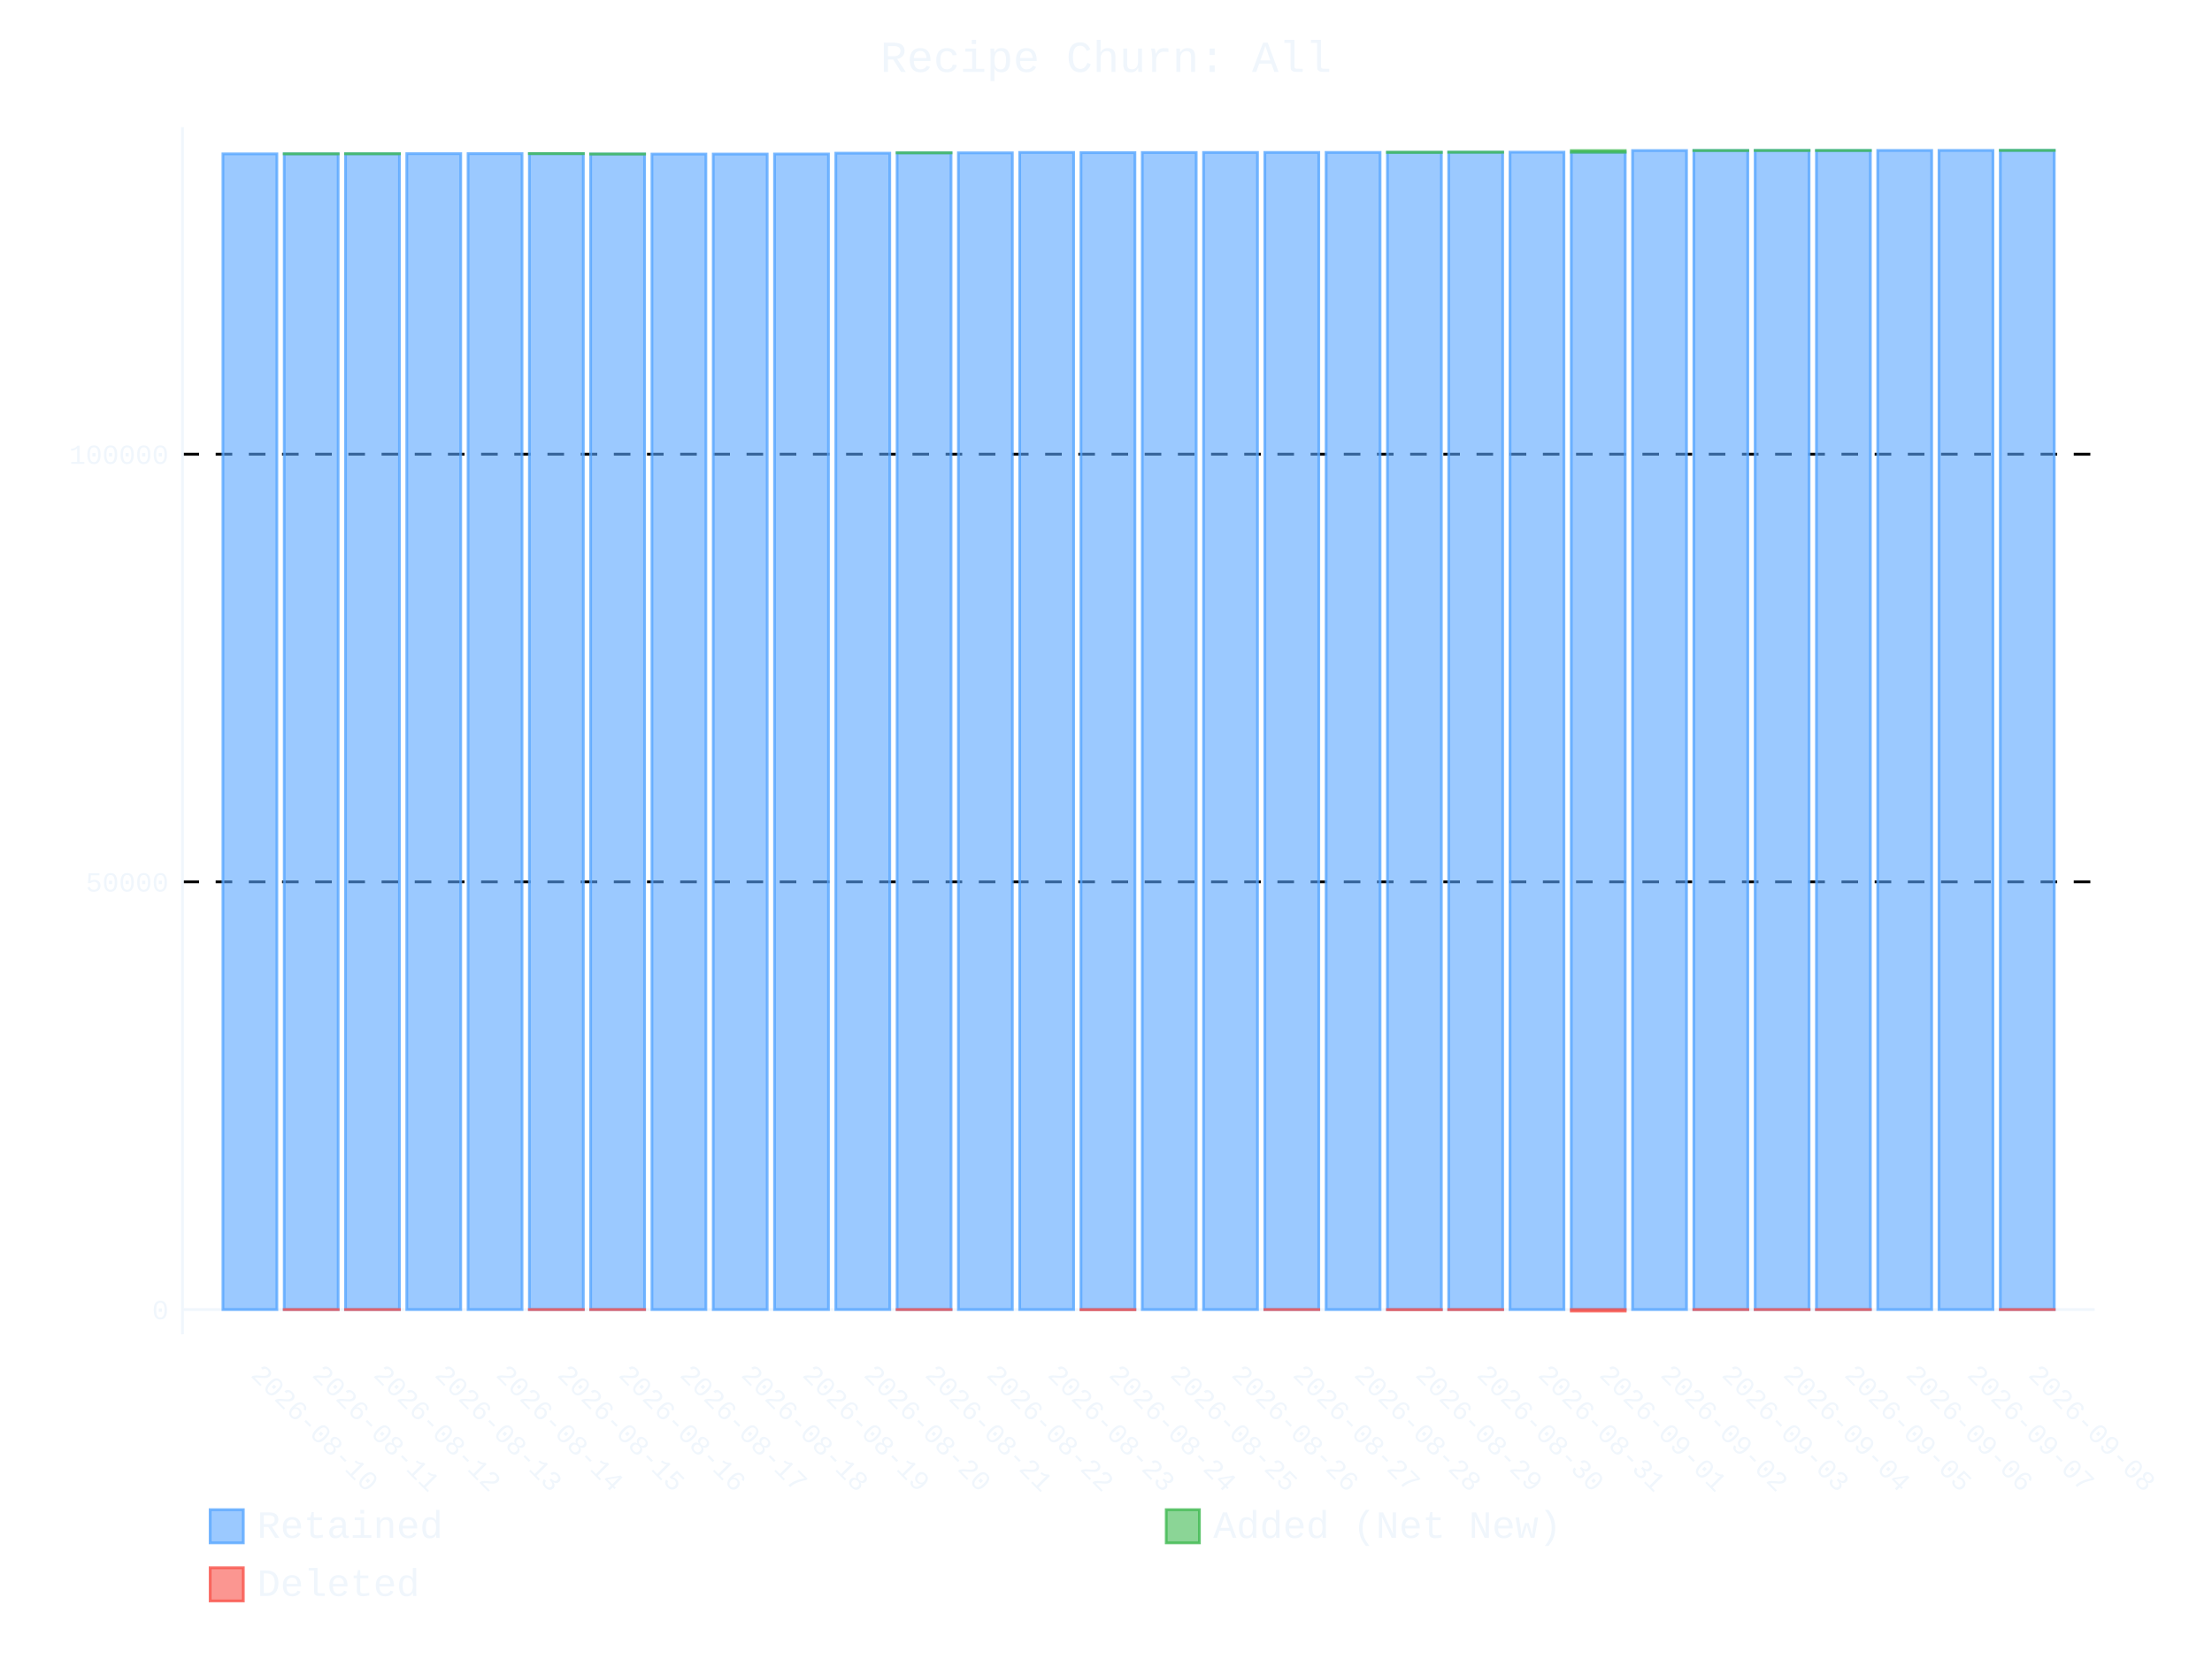
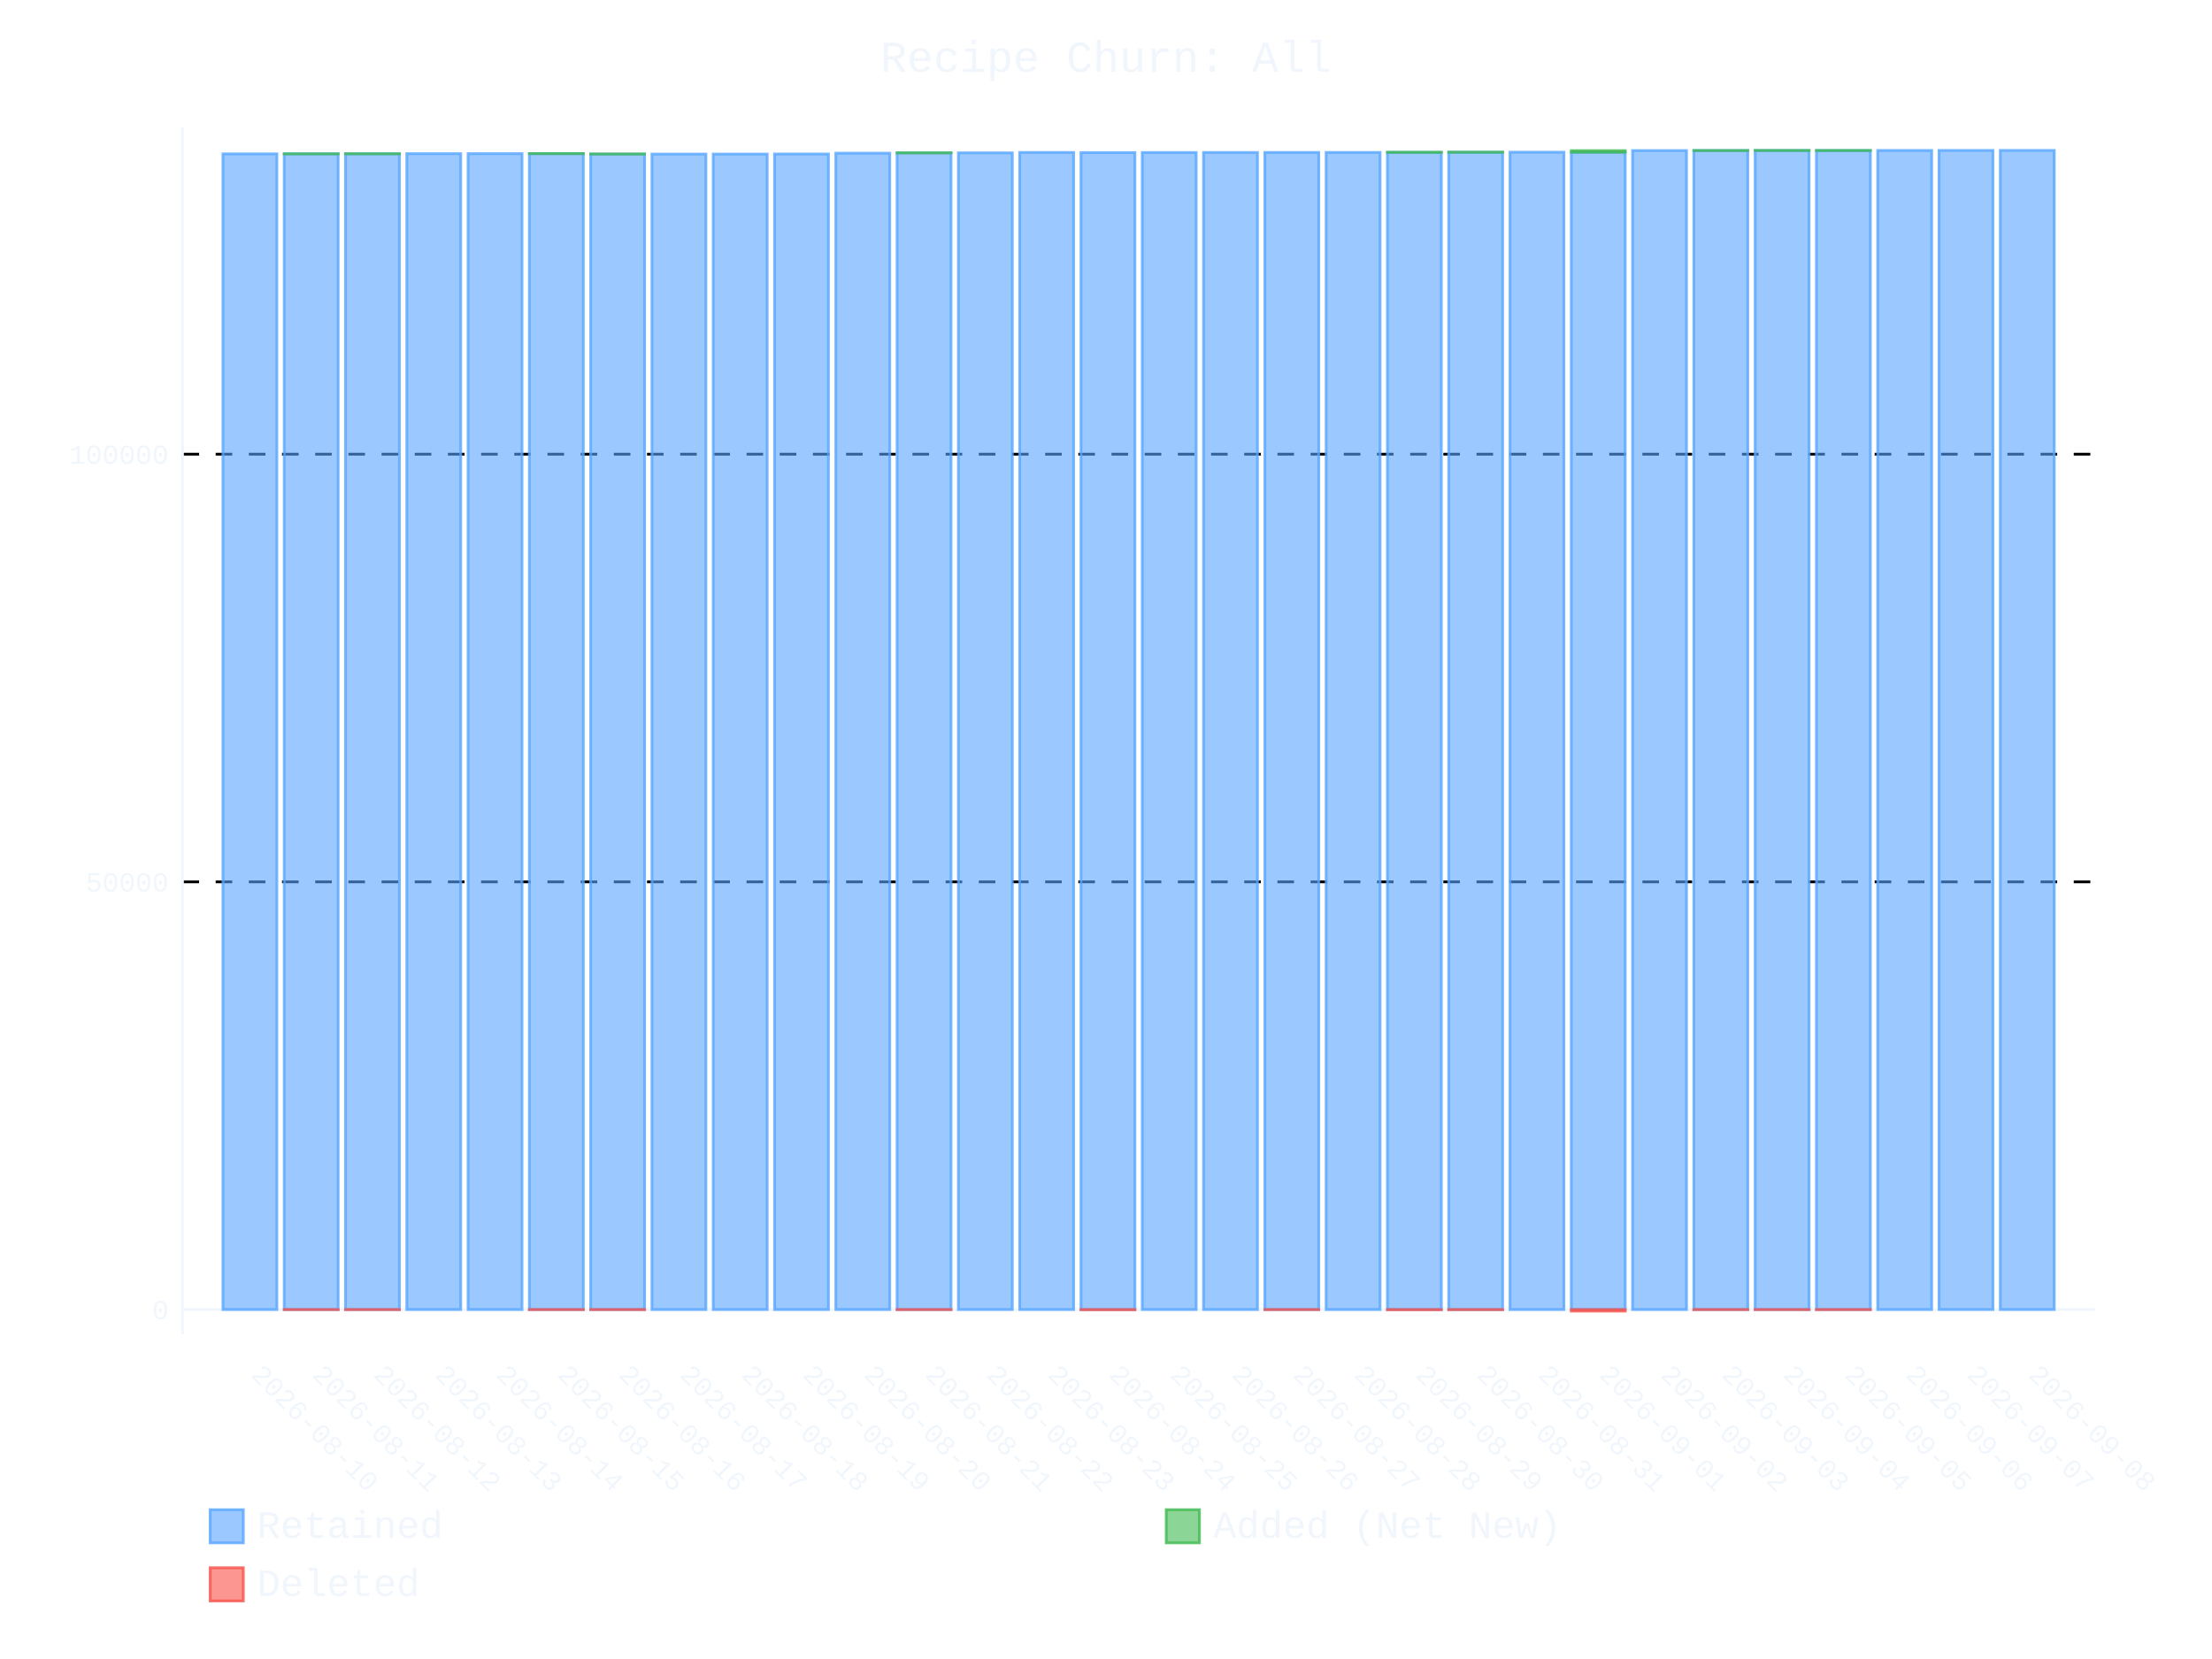
- <svg xmlns="http://www.w3.org/2000/svg" id="chart-6aee168c-432f-4845-b71d-e8957e4bcdb9" class="pygal-chart" viewBox="0 0 800 600">
+ <svg xmlns="http://www.w3.org/2000/svg" id="chart-6289c086-bcbb-47e1-8bed-fb37289ebd9c" class="pygal-chart" viewBox="0 0 800 600">
  <defs>
-     <style type="text/css">#chart-6aee168c-432f-4845-b71d-e8957e4bcdb9{-webkit-user-select:none;-webkit-font-smoothing:antialiased;font-family:Consolas,"Liberation Mono",Menlo,Courier,monospace}#chart-6aee168c-432f-4845-b71d-e8957e4bcdb9 .title{font-family:Consolas,"Liberation Mono",Menlo,Courier,monospace;font-size:16px}#chart-6aee168c-432f-4845-b71d-e8957e4bcdb9 .legends .legend text{font-family:Consolas,"Liberation Mono",Menlo,Courier,monospace;font-size:14px}#chart-6aee168c-432f-4845-b71d-e8957e4bcdb9 .axis text{font-family:Consolas,"Liberation Mono",Menlo,Courier,monospace;font-size:10px}#chart-6aee168c-432f-4845-b71d-e8957e4bcdb9 .axis text.major{font-family:Consolas,"Liberation Mono",Menlo,Courier,monospace;font-size:10px}#chart-6aee168c-432f-4845-b71d-e8957e4bcdb9 .text-overlay text.value{font-family:Consolas,"Liberation Mono",Menlo,Courier,monospace;font-size:16px}#chart-6aee168c-432f-4845-b71d-e8957e4bcdb9 .text-overlay text.label{font-family:Consolas,"Liberation Mono",Menlo,Courier,monospace;font-size:10px}#chart-6aee168c-432f-4845-b71d-e8957e4bcdb9 .tooltip{font-family:Consolas,"Liberation Mono",Menlo,Courier,monospace;font-size:14px}#chart-6aee168c-432f-4845-b71d-e8957e4bcdb9 text.no_data{font-family:Consolas,"Liberation Mono",Menlo,Courier,monospace;font-size:64px}
- #chart-6aee168c-432f-4845-b71d-e8957e4bcdb9{background-color:transparent}#chart-6aee168c-432f-4845-b71d-e8957e4bcdb9 path,#chart-6aee168c-432f-4845-b71d-e8957e4bcdb9 line,#chart-6aee168c-432f-4845-b71d-e8957e4bcdb9 rect,#chart-6aee168c-432f-4845-b71d-e8957e4bcdb9 circle{-webkit-transition:400ms ease-in;-moz-transition:400ms ease-in;transition:400ms ease-in}#chart-6aee168c-432f-4845-b71d-e8957e4bcdb9 .graph &gt; .background{fill:transparent}#chart-6aee168c-432f-4845-b71d-e8957e4bcdb9 .plot &gt; .background{fill:transparent}#chart-6aee168c-432f-4845-b71d-e8957e4bcdb9 .graph{fill:#f0f6fc}#chart-6aee168c-432f-4845-b71d-e8957e4bcdb9 text.no_data{fill:#f0f6fc}#chart-6aee168c-432f-4845-b71d-e8957e4bcdb9 .title{fill:#f0f6fc}#chart-6aee168c-432f-4845-b71d-e8957e4bcdb9 .legends .legend text{fill:#f0f6fc}#chart-6aee168c-432f-4845-b71d-e8957e4bcdb9 .legends .legend:hover text{fill:#f0f6fc}#chart-6aee168c-432f-4845-b71d-e8957e4bcdb9 .axis .line{stroke:#f0f6fc}#chart-6aee168c-432f-4845-b71d-e8957e4bcdb9 .axis .guide.line{stroke:#9198a1}#chart-6aee168c-432f-4845-b71d-e8957e4bcdb9 .axis .major.line{stroke:#f0f6fc}#chart-6aee168c-432f-4845-b71d-e8957e4bcdb9 .axis text.major{fill:#f0f6fc}#chart-6aee168c-432f-4845-b71d-e8957e4bcdb9 .axis.y .guides:hover .guide.line,#chart-6aee168c-432f-4845-b71d-e8957e4bcdb9 .line-graph .axis.x .guides:hover .guide.line,#chart-6aee168c-432f-4845-b71d-e8957e4bcdb9 .stackedline-graph .axis.x .guides:hover .guide.line,#chart-6aee168c-432f-4845-b71d-e8957e4bcdb9 .xy-graph .axis.x .guides:hover .guide.line{stroke:#f0f6fc}#chart-6aee168c-432f-4845-b71d-e8957e4bcdb9 .axis .guides:hover text{fill:#f0f6fc}#chart-6aee168c-432f-4845-b71d-e8957e4bcdb9 .reactive{fill-opacity:.6;stroke-opacity:.8;stroke-width:1}#chart-6aee168c-432f-4845-b71d-e8957e4bcdb9 .ci{stroke:#f0f6fc}#chart-6aee168c-432f-4845-b71d-e8957e4bcdb9 .reactive.active,#chart-6aee168c-432f-4845-b71d-e8957e4bcdb9 .active .reactive{fill-opacity:.9;stroke-opacity:.9;stroke-width:4}#chart-6aee168c-432f-4845-b71d-e8957e4bcdb9 .ci .reactive.active{stroke-width:1.5}#chart-6aee168c-432f-4845-b71d-e8957e4bcdb9 .series text{fill:#f0f6fc}#chart-6aee168c-432f-4845-b71d-e8957e4bcdb9 .tooltip rect{fill:transparent;stroke:#f0f6fc;-webkit-transition:opacity 400ms ease-in;-moz-transition:opacity 400ms ease-in;transition:opacity 400ms ease-in}#chart-6aee168c-432f-4845-b71d-e8957e4bcdb9 .tooltip .label{fill:#f0f6fc}#chart-6aee168c-432f-4845-b71d-e8957e4bcdb9 .tooltip .label{fill:#f0f6fc}#chart-6aee168c-432f-4845-b71d-e8957e4bcdb9 .tooltip .legend{font-size:.8em;fill:#9198a1}#chart-6aee168c-432f-4845-b71d-e8957e4bcdb9 .tooltip .x_label{font-size:.6em;fill:#f0f6fc}#chart-6aee168c-432f-4845-b71d-e8957e4bcdb9 .tooltip .xlink{font-size:.5em;text-decoration:underline}#chart-6aee168c-432f-4845-b71d-e8957e4bcdb9 .tooltip .value{font-size:1.5em}#chart-6aee168c-432f-4845-b71d-e8957e4bcdb9 .bound{font-size:.5em}#chart-6aee168c-432f-4845-b71d-e8957e4bcdb9 .max-value{font-size:.75em;fill:#9198a1}#chart-6aee168c-432f-4845-b71d-e8957e4bcdb9 .map-element{fill:transparent;stroke:#9198a1 !important}#chart-6aee168c-432f-4845-b71d-e8957e4bcdb9 .map-element .reactive{fill-opacity:inherit;stroke-opacity:inherit}#chart-6aee168c-432f-4845-b71d-e8957e4bcdb9 .color-0,#chart-6aee168c-432f-4845-b71d-e8957e4bcdb9 .color-0 a:visited{stroke:#58a6ff;fill:#58a6ff}#chart-6aee168c-432f-4845-b71d-e8957e4bcdb9 .color-1,#chart-6aee168c-432f-4845-b71d-e8957e4bcdb9 .color-1 a:visited{stroke:#3fb950;fill:#3fb950}#chart-6aee168c-432f-4845-b71d-e8957e4bcdb9 .color-2,#chart-6aee168c-432f-4845-b71d-e8957e4bcdb9 .color-2 a:visited{stroke:#f85149;fill:#f85149}#chart-6aee168c-432f-4845-b71d-e8957e4bcdb9 .text-overlay .color-0 text{fill:black}#chart-6aee168c-432f-4845-b71d-e8957e4bcdb9 .text-overlay .color-1 text{fill:black}#chart-6aee168c-432f-4845-b71d-e8957e4bcdb9 .text-overlay .color-2 text{fill:black}
- #chart-6aee168c-432f-4845-b71d-e8957e4bcdb9 text.no_data{text-anchor:middle}#chart-6aee168c-432f-4845-b71d-e8957e4bcdb9 .guide.line{fill:none}#chart-6aee168c-432f-4845-b71d-e8957e4bcdb9 .centered{text-anchor:middle}#chart-6aee168c-432f-4845-b71d-e8957e4bcdb9 .title{text-anchor:middle}#chart-6aee168c-432f-4845-b71d-e8957e4bcdb9 .legends .legend text{fill-opacity:1}#chart-6aee168c-432f-4845-b71d-e8957e4bcdb9 .axis.x text{text-anchor:middle}#chart-6aee168c-432f-4845-b71d-e8957e4bcdb9 .axis.x:not(.web) text[transform]{text-anchor:start}#chart-6aee168c-432f-4845-b71d-e8957e4bcdb9 .axis.x:not(.web) text[transform].backwards{text-anchor:end}#chart-6aee168c-432f-4845-b71d-e8957e4bcdb9 .axis.y text{text-anchor:end}#chart-6aee168c-432f-4845-b71d-e8957e4bcdb9 .axis.y text[transform].backwards{text-anchor:start}#chart-6aee168c-432f-4845-b71d-e8957e4bcdb9 .axis.y2 text{text-anchor:start}#chart-6aee168c-432f-4845-b71d-e8957e4bcdb9 .axis.y2 text[transform].backwards{text-anchor:end}#chart-6aee168c-432f-4845-b71d-e8957e4bcdb9 .axis .guide.line{stroke-dasharray:4,4;stroke:black}#chart-6aee168c-432f-4845-b71d-e8957e4bcdb9 .axis .major.guide.line{stroke-dasharray:6,6;stroke:black}#chart-6aee168c-432f-4845-b71d-e8957e4bcdb9 .horizontal .axis.y .guide.line,#chart-6aee168c-432f-4845-b71d-e8957e4bcdb9 .horizontal .axis.y2 .guide.line,#chart-6aee168c-432f-4845-b71d-e8957e4bcdb9 .vertical .axis.x .guide.line{opacity:0}#chart-6aee168c-432f-4845-b71d-e8957e4bcdb9 .horizontal .axis.always_show .guide.line,#chart-6aee168c-432f-4845-b71d-e8957e4bcdb9 .vertical .axis.always_show .guide.line{opacity:1 !important}#chart-6aee168c-432f-4845-b71d-e8957e4bcdb9 .axis.y .guides:hover .guide.line,#chart-6aee168c-432f-4845-b71d-e8957e4bcdb9 .axis.y2 .guides:hover .guide.line,#chart-6aee168c-432f-4845-b71d-e8957e4bcdb9 .axis.x .guides:hover .guide.line{opacity:1}#chart-6aee168c-432f-4845-b71d-e8957e4bcdb9 .axis .guides:hover text{opacity:1}#chart-6aee168c-432f-4845-b71d-e8957e4bcdb9 .nofill{fill:none}#chart-6aee168c-432f-4845-b71d-e8957e4bcdb9 .subtle-fill{fill-opacity:.2}#chart-6aee168c-432f-4845-b71d-e8957e4bcdb9 .dot{stroke-width:1px;fill-opacity:1;stroke-opacity:1}#chart-6aee168c-432f-4845-b71d-e8957e4bcdb9 .dot.active{stroke-width:5px}#chart-6aee168c-432f-4845-b71d-e8957e4bcdb9 .dot.negative{fill:transparent}#chart-6aee168c-432f-4845-b71d-e8957e4bcdb9 text,#chart-6aee168c-432f-4845-b71d-e8957e4bcdb9 tspan{stroke:none !important}#chart-6aee168c-432f-4845-b71d-e8957e4bcdb9 .series text.active{opacity:1}#chart-6aee168c-432f-4845-b71d-e8957e4bcdb9 .tooltip rect{fill-opacity:.95;stroke-width:.5}#chart-6aee168c-432f-4845-b71d-e8957e4bcdb9 .tooltip text{fill-opacity:1}#chart-6aee168c-432f-4845-b71d-e8957e4bcdb9 .showable{visibility:hidden}#chart-6aee168c-432f-4845-b71d-e8957e4bcdb9 .showable.shown{visibility:visible}#chart-6aee168c-432f-4845-b71d-e8957e4bcdb9 .gauge-background{fill:rgba(229,229,229,1);stroke:none}#chart-6aee168c-432f-4845-b71d-e8957e4bcdb9 .bg-lines{stroke:transparent;stroke-width:2px}</style>
+     <style type="text/css">#chart-6289c086-bcbb-47e1-8bed-fb37289ebd9c{-webkit-user-select:none;-webkit-font-smoothing:antialiased;font-family:Consolas,"Liberation Mono",Menlo,Courier,monospace}#chart-6289c086-bcbb-47e1-8bed-fb37289ebd9c .title{font-family:Consolas,"Liberation Mono",Menlo,Courier,monospace;font-size:16px}#chart-6289c086-bcbb-47e1-8bed-fb37289ebd9c .legends .legend text{font-family:Consolas,"Liberation Mono",Menlo,Courier,monospace;font-size:14px}#chart-6289c086-bcbb-47e1-8bed-fb37289ebd9c .axis text{font-family:Consolas,"Liberation Mono",Menlo,Courier,monospace;font-size:10px}#chart-6289c086-bcbb-47e1-8bed-fb37289ebd9c .axis text.major{font-family:Consolas,"Liberation Mono",Menlo,Courier,monospace;font-size:10px}#chart-6289c086-bcbb-47e1-8bed-fb37289ebd9c .text-overlay text.value{font-family:Consolas,"Liberation Mono",Menlo,Courier,monospace;font-size:16px}#chart-6289c086-bcbb-47e1-8bed-fb37289ebd9c .text-overlay text.label{font-family:Consolas,"Liberation Mono",Menlo,Courier,monospace;font-size:10px}#chart-6289c086-bcbb-47e1-8bed-fb37289ebd9c .tooltip{font-family:Consolas,"Liberation Mono",Menlo,Courier,monospace;font-size:14px}#chart-6289c086-bcbb-47e1-8bed-fb37289ebd9c text.no_data{font-family:Consolas,"Liberation Mono",Menlo,Courier,monospace;font-size:64px}
+ #chart-6289c086-bcbb-47e1-8bed-fb37289ebd9c{background-color:transparent}#chart-6289c086-bcbb-47e1-8bed-fb37289ebd9c path,#chart-6289c086-bcbb-47e1-8bed-fb37289ebd9c line,#chart-6289c086-bcbb-47e1-8bed-fb37289ebd9c rect,#chart-6289c086-bcbb-47e1-8bed-fb37289ebd9c circle{-webkit-transition:400ms ease-in;-moz-transition:400ms ease-in;transition:400ms ease-in}#chart-6289c086-bcbb-47e1-8bed-fb37289ebd9c .graph &gt; .background{fill:transparent}#chart-6289c086-bcbb-47e1-8bed-fb37289ebd9c .plot &gt; .background{fill:transparent}#chart-6289c086-bcbb-47e1-8bed-fb37289ebd9c .graph{fill:#f0f6fc}#chart-6289c086-bcbb-47e1-8bed-fb37289ebd9c text.no_data{fill:#f0f6fc}#chart-6289c086-bcbb-47e1-8bed-fb37289ebd9c .title{fill:#f0f6fc}#chart-6289c086-bcbb-47e1-8bed-fb37289ebd9c .legends .legend text{fill:#f0f6fc}#chart-6289c086-bcbb-47e1-8bed-fb37289ebd9c .legends .legend:hover text{fill:#f0f6fc}#chart-6289c086-bcbb-47e1-8bed-fb37289ebd9c .axis .line{stroke:#f0f6fc}#chart-6289c086-bcbb-47e1-8bed-fb37289ebd9c .axis .guide.line{stroke:#9198a1}#chart-6289c086-bcbb-47e1-8bed-fb37289ebd9c .axis .major.line{stroke:#f0f6fc}#chart-6289c086-bcbb-47e1-8bed-fb37289ebd9c .axis text.major{fill:#f0f6fc}#chart-6289c086-bcbb-47e1-8bed-fb37289ebd9c .axis.y .guides:hover .guide.line,#chart-6289c086-bcbb-47e1-8bed-fb37289ebd9c .line-graph .axis.x .guides:hover .guide.line,#chart-6289c086-bcbb-47e1-8bed-fb37289ebd9c .stackedline-graph .axis.x .guides:hover .guide.line,#chart-6289c086-bcbb-47e1-8bed-fb37289ebd9c .xy-graph .axis.x .guides:hover .guide.line{stroke:#f0f6fc}#chart-6289c086-bcbb-47e1-8bed-fb37289ebd9c .axis .guides:hover text{fill:#f0f6fc}#chart-6289c086-bcbb-47e1-8bed-fb37289ebd9c .reactive{fill-opacity:.6;stroke-opacity:.8;stroke-width:1}#chart-6289c086-bcbb-47e1-8bed-fb37289ebd9c .ci{stroke:#f0f6fc}#chart-6289c086-bcbb-47e1-8bed-fb37289ebd9c .reactive.active,#chart-6289c086-bcbb-47e1-8bed-fb37289ebd9c .active .reactive{fill-opacity:.9;stroke-opacity:.9;stroke-width:4}#chart-6289c086-bcbb-47e1-8bed-fb37289ebd9c .ci .reactive.active{stroke-width:1.5}#chart-6289c086-bcbb-47e1-8bed-fb37289ebd9c .series text{fill:#f0f6fc}#chart-6289c086-bcbb-47e1-8bed-fb37289ebd9c .tooltip rect{fill:transparent;stroke:#f0f6fc;-webkit-transition:opacity 400ms ease-in;-moz-transition:opacity 400ms ease-in;transition:opacity 400ms ease-in}#chart-6289c086-bcbb-47e1-8bed-fb37289ebd9c .tooltip .label{fill:#f0f6fc}#chart-6289c086-bcbb-47e1-8bed-fb37289ebd9c .tooltip .label{fill:#f0f6fc}#chart-6289c086-bcbb-47e1-8bed-fb37289ebd9c .tooltip .legend{font-size:.8em;fill:#9198a1}#chart-6289c086-bcbb-47e1-8bed-fb37289ebd9c .tooltip .x_label{font-size:.6em;fill:#f0f6fc}#chart-6289c086-bcbb-47e1-8bed-fb37289ebd9c .tooltip .xlink{font-size:.5em;text-decoration:underline}#chart-6289c086-bcbb-47e1-8bed-fb37289ebd9c .tooltip .value{font-size:1.5em}#chart-6289c086-bcbb-47e1-8bed-fb37289ebd9c .bound{font-size:.5em}#chart-6289c086-bcbb-47e1-8bed-fb37289ebd9c .max-value{font-size:.75em;fill:#9198a1}#chart-6289c086-bcbb-47e1-8bed-fb37289ebd9c .map-element{fill:transparent;stroke:#9198a1 !important}#chart-6289c086-bcbb-47e1-8bed-fb37289ebd9c .map-element .reactive{fill-opacity:inherit;stroke-opacity:inherit}#chart-6289c086-bcbb-47e1-8bed-fb37289ebd9c .color-0,#chart-6289c086-bcbb-47e1-8bed-fb37289ebd9c .color-0 a:visited{stroke:#58a6ff;fill:#58a6ff}#chart-6289c086-bcbb-47e1-8bed-fb37289ebd9c .color-1,#chart-6289c086-bcbb-47e1-8bed-fb37289ebd9c .color-1 a:visited{stroke:#3fb950;fill:#3fb950}#chart-6289c086-bcbb-47e1-8bed-fb37289ebd9c .color-2,#chart-6289c086-bcbb-47e1-8bed-fb37289ebd9c .color-2 a:visited{stroke:#f85149;fill:#f85149}#chart-6289c086-bcbb-47e1-8bed-fb37289ebd9c .text-overlay .color-0 text{fill:black}#chart-6289c086-bcbb-47e1-8bed-fb37289ebd9c .text-overlay .color-1 text{fill:black}#chart-6289c086-bcbb-47e1-8bed-fb37289ebd9c .text-overlay .color-2 text{fill:black}
+ #chart-6289c086-bcbb-47e1-8bed-fb37289ebd9c text.no_data{text-anchor:middle}#chart-6289c086-bcbb-47e1-8bed-fb37289ebd9c .guide.line{fill:none}#chart-6289c086-bcbb-47e1-8bed-fb37289ebd9c .centered{text-anchor:middle}#chart-6289c086-bcbb-47e1-8bed-fb37289ebd9c .title{text-anchor:middle}#chart-6289c086-bcbb-47e1-8bed-fb37289ebd9c .legends .legend text{fill-opacity:1}#chart-6289c086-bcbb-47e1-8bed-fb37289ebd9c .axis.x text{text-anchor:middle}#chart-6289c086-bcbb-47e1-8bed-fb37289ebd9c .axis.x:not(.web) text[transform]{text-anchor:start}#chart-6289c086-bcbb-47e1-8bed-fb37289ebd9c .axis.x:not(.web) text[transform].backwards{text-anchor:end}#chart-6289c086-bcbb-47e1-8bed-fb37289ebd9c .axis.y text{text-anchor:end}#chart-6289c086-bcbb-47e1-8bed-fb37289ebd9c .axis.y text[transform].backwards{text-anchor:start}#chart-6289c086-bcbb-47e1-8bed-fb37289ebd9c .axis.y2 text{text-anchor:start}#chart-6289c086-bcbb-47e1-8bed-fb37289ebd9c .axis.y2 text[transform].backwards{text-anchor:end}#chart-6289c086-bcbb-47e1-8bed-fb37289ebd9c .axis .guide.line{stroke-dasharray:4,4;stroke:black}#chart-6289c086-bcbb-47e1-8bed-fb37289ebd9c .axis .major.guide.line{stroke-dasharray:6,6;stroke:black}#chart-6289c086-bcbb-47e1-8bed-fb37289ebd9c .horizontal .axis.y .guide.line,#chart-6289c086-bcbb-47e1-8bed-fb37289ebd9c .horizontal .axis.y2 .guide.line,#chart-6289c086-bcbb-47e1-8bed-fb37289ebd9c .vertical .axis.x .guide.line{opacity:0}#chart-6289c086-bcbb-47e1-8bed-fb37289ebd9c .horizontal .axis.always_show .guide.line,#chart-6289c086-bcbb-47e1-8bed-fb37289ebd9c .vertical .axis.always_show .guide.line{opacity:1 !important}#chart-6289c086-bcbb-47e1-8bed-fb37289ebd9c .axis.y .guides:hover .guide.line,#chart-6289c086-bcbb-47e1-8bed-fb37289ebd9c .axis.y2 .guides:hover .guide.line,#chart-6289c086-bcbb-47e1-8bed-fb37289ebd9c .axis.x .guides:hover .guide.line{opacity:1}#chart-6289c086-bcbb-47e1-8bed-fb37289ebd9c .axis .guides:hover text{opacity:1}#chart-6289c086-bcbb-47e1-8bed-fb37289ebd9c .nofill{fill:none}#chart-6289c086-bcbb-47e1-8bed-fb37289ebd9c .subtle-fill{fill-opacity:.2}#chart-6289c086-bcbb-47e1-8bed-fb37289ebd9c .dot{stroke-width:1px;fill-opacity:1;stroke-opacity:1}#chart-6289c086-bcbb-47e1-8bed-fb37289ebd9c .dot.active{stroke-width:5px}#chart-6289c086-bcbb-47e1-8bed-fb37289ebd9c .dot.negative{fill:transparent}#chart-6289c086-bcbb-47e1-8bed-fb37289ebd9c text,#chart-6289c086-bcbb-47e1-8bed-fb37289ebd9c tspan{stroke:none !important}#chart-6289c086-bcbb-47e1-8bed-fb37289ebd9c .series text.active{opacity:1}#chart-6289c086-bcbb-47e1-8bed-fb37289ebd9c .tooltip rect{fill-opacity:.95;stroke-width:.5}#chart-6289c086-bcbb-47e1-8bed-fb37289ebd9c .tooltip text{fill-opacity:1}#chart-6289c086-bcbb-47e1-8bed-fb37289ebd9c .showable{visibility:hidden}#chart-6289c086-bcbb-47e1-8bed-fb37289ebd9c .showable.shown{visibility:visible}#chart-6289c086-bcbb-47e1-8bed-fb37289ebd9c .gauge-background{fill:rgba(229,229,229,1);stroke:none}#chart-6289c086-bcbb-47e1-8bed-fb37289ebd9c .bg-lines{stroke:transparent;stroke-width:2px}</style>
  </defs>
  <g class="graph stackedbar-graph vertical">
    <rect x="0" y="0" width="800" height="600" class="background" />
    <g transform="translate(66, 46)" class="plot">
      <rect x="0" y="0" width="691.574" height="436.574" class="background" />
      <g class="axis y always_show">
        <g class="guides">
          <path d="M0 427.618 h691.574" class="axis major line" />
          <text x="-5" y="431.118" class="major">0</text>
        </g>
        <g class="guides">
          <path d="M0 272.939 h691.574" class="major guide line" />
          <text x="-5" y="276.439" class="major">50000</text>
        </g>
        <g class="guides">
          <path d="M0 118.261 h691.574" class="major guide line" />
          <text x="-5" y="121.761" class="major">100000</text>
        </g>
      </g>
      <g class="axis x">
        <path d="M0 0 v436.574" class="line" />
        <g class="guides">
          <path d="M24.382 0 v436.574" class="guide line" />
          <text x="24.382" y="451.574" class="" transform="rotate(45 24.3824 451.5736)">2026-08-10</text>
        </g>
        <g class="guides">
          <path d="M46.548 0 v436.574" class="guide line" />
          <text x="46.548" y="451.574" class="" transform="rotate(45 46.54822 451.5736)">2026-08-11</text>
        </g>
        <g class="guides">
          <path d="M68.714 0 v436.574" class="guide line" />
          <text x="68.714" y="451.574" class="" transform="rotate(45 68.71404 451.5736)">2026-08-12</text>
        </g>
        <g class="guides">
          <path d="M90.88 0 v436.574" class="guide line" />
          <text x="90.88" y="451.574" class="" transform="rotate(45 90.87986 451.5736)">2026-08-13</text>
        </g>
        <g class="guides">
          <path d="M113.046 0 v436.574" class="guide line" />
          <text x="113.046" y="451.574" class="" transform="rotate(45 113.0457 451.5736)">2026-08-14</text>
        </g>
        <g class="guides">
          <path d="M135.212 0 v436.574" class="guide line" />
          <text x="135.212" y="451.574" class="" transform="rotate(45 135.2115 451.5736)">2026-08-15</text>
        </g>
        <g class="guides">
          <path d="M157.377 0 v436.574" class="guide line" />
          <text x="157.377" y="451.574" class="" transform="rotate(45 157.3773 451.5736)">2026-08-16</text>
        </g>
        <g class="guides">
          <path d="M179.543 0 v436.574" class="guide line" />
          <text x="179.543" y="451.574" class="" transform="rotate(45 179.5431 451.5736)">2026-08-17</text>
        </g>
        <g class="guides">
          <path d="M201.709 0 v436.574" class="guide line" />
          <text x="201.709" y="451.574" class="" transform="rotate(45 201.709 451.5736)">2026-08-18</text>
        </g>
        <g class="guides">
          <path d="M223.875 0 v436.574" class="guide line" />
          <text x="223.875" y="451.574" class="" transform="rotate(45 223.8748 451.5736)">2026-08-19</text>
        </g>
        <g class="guides">
          <path d="M246.041 0 v436.574" class="guide line" />
          <text x="246.041" y="451.574" class="" transform="rotate(45 246.0406 451.5736)">2026-08-20</text>
        </g>
        <g class="guides">
          <path d="M268.206 0 v436.574" class="guide line" />
          <text x="268.206" y="451.574" class="" transform="rotate(45 268.2064 451.5736)">2026-08-21</text>
        </g>
        <g class="guides">
          <path d="M290.372 0 v436.574" class="guide line" />
          <text x="290.372" y="451.574" class="" transform="rotate(45 290.3722 451.5736)">2026-08-22</text>
        </g>
        <g class="guides">
          <path d="M312.538 0 v436.574" class="guide line" />
          <text x="312.538" y="451.574" class="" transform="rotate(45 312.5381 451.5736)">2026-08-23</text>
        </g>
        <g class="guides">
          <path d="M334.704 0 v436.574" class="guide line" />
          <text x="334.704" y="451.574" class="" transform="rotate(45 334.7039 451.5736)">2026-08-24</text>
        </g>
        <g class="guides">
          <path d="M356.87 0 v436.574" class="guide line" />
          <text x="356.87" y="451.574" class="" transform="rotate(45 356.8697 451.5736)">2026-08-25</text>
        </g>
        <g class="guides">
          <path d="M379.036 0 v436.574" class="guide line" />
          <text x="379.036" y="451.574" class="" transform="rotate(45 379.0355 451.5736)">2026-08-26</text>
        </g>
        <g class="guides">
          <path d="M401.201 0 v436.574" class="guide line" />
          <text x="401.201" y="451.574" class="" transform="rotate(45 401.2013 451.5736)">2026-08-27</text>
        </g>
        <g class="guides">
          <path d="M423.367 0 v436.574" class="guide line" />
          <text x="423.367" y="451.574" class="" transform="rotate(45 423.3672 451.5736)">2026-08-28</text>
        </g>
        <g class="guides">
          <path d="M445.533 0 v436.574" class="guide line" />
          <text x="445.533" y="451.574" class="" transform="rotate(45 445.533 451.5736)">2026-08-29</text>
        </g>
        <g class="guides">
          <path d="M467.699 0 v436.574" class="guide line" />
          <text x="467.699" y="451.574" class="" transform="rotate(45 467.6988 451.5736)">2026-08-30</text>
        </g>
        <g class="guides">
          <path d="M489.865 0 v436.574" class="guide line" />
          <text x="489.865" y="451.574" class="" transform="rotate(45 489.8646 451.5736)">2026-08-31</text>
        </g>
        <g class="guides">
          <path d="M512.03 0 v436.574" class="guide line" />
          <text x="512.03" y="451.574" class="" transform="rotate(45 512.0304 451.5736)">2026-09-01</text>
        </g>
        <g class="guides">
          <path d="M534.196 0 v436.574" class="guide line" />
          <text x="534.196" y="451.574" class="" transform="rotate(45 534.1963 451.5736)">2026-09-02</text>
        </g>
        <g class="guides">
          <path d="M556.362 0 v436.574" class="guide line" />
          <text x="556.362" y="451.574" class="" transform="rotate(45 556.3621 451.5736)">2026-09-03</text>
        </g>
        <g class="guides">
          <path d="M578.528 0 v436.574" class="guide line" />
          <text x="578.528" y="451.574" class="" transform="rotate(45 578.5279 451.5736)">2026-09-04</text>
        </g>
        <g class="guides">
          <path d="M600.694 0 v436.574" class="guide line" />
          <text x="600.694" y="451.574" class="" transform="rotate(45 600.6937 451.5736)">2026-09-05</text>
        </g>
        <g class="guides">
          <path d="M622.86 0 v436.574" class="guide line" />
          <text x="622.86" y="451.574" class="" transform="rotate(45 622.8596 451.5736)">2026-09-06</text>
        </g>
        <g class="guides">
          <path d="M645.025 0 v436.574" class="guide line" />
          <text x="645.025" y="451.574" class="" transform="rotate(45 645.0254 451.5736)">2026-09-07</text>
        </g>
        <g class="guides">
          <path d="M667.191 0 v436.574" class="guide line" />
          <text x="667.191" y="451.574" class="" transform="rotate(45 667.1912 451.5736)">2026-09-08</text>
        </g>
      </g>
      <g class="series serie-0 color-0">
        <g class="bars">
          <g class="bar">
            <rect x="14.629" y="9.649" rx="0" ry="0" width="19.506" height="417.969" class="rect reactive tooltip-trigger" />
          </g>
          <g class="bar">
            <rect x="36.795" y="9.645" rx="0" ry="0" width="19.506" height="417.973" class="rect reactive tooltip-trigger" />
          </g>
          <g class="bar">
            <rect x="58.961" y="9.624" rx="0" ry="0" width="19.506" height="417.994" class="rect reactive tooltip-trigger" />
          </g>
          <g class="bar">
            <rect x="81.127" y="9.574" rx="0" ry="0" width="19.506" height="418.044" class="rect reactive tooltip-trigger" />
          </g>
          <g class="bar">
            <rect x="103.293" y="9.565" rx="0" ry="0" width="19.506" height="418.053" class="rect reactive tooltip-trigger" />
          </g>
          <g class="bar">
            <rect x="125.459" y="9.565" rx="0" ry="0" width="19.506" height="418.053" class="rect reactive tooltip-trigger" />
          </g>
          <g class="bar">
            <rect x="147.624" y="9.71" rx="0" ry="0" width="19.506" height="417.908" class="rect reactive tooltip-trigger" />
          </g>
          <g class="bar">
            <rect x="169.79" y="9.723" rx="0" ry="0" width="19.506" height="417.895" class="rect reactive tooltip-trigger" />
          </g>
          <g class="bar">
            <rect x="191.956" y="9.72" rx="0" ry="0" width="19.506" height="417.898" class="rect reactive tooltip-trigger" />
          </g>
          <g class="bar">
            <rect x="214.122" y="9.695" rx="0" ry="0" width="19.506" height="417.923" class="rect reactive tooltip-trigger" />
          </g>
          <g class="bar">
            <rect x="236.288" y="9.401" rx="0" ry="0" width="19.506" height="418.217" class="rect reactive tooltip-trigger" />
          </g>
          <g class="bar">
            <rect x="258.453" y="9.287" rx="0" ry="0" width="19.506" height="418.331" class="rect reactive tooltip-trigger" />
          </g>
          <g class="bar">
            <rect x="280.619" y="9.277" rx="0" ry="0" width="19.506" height="418.341" class="rect reactive tooltip-trigger" />
          </g>
          <g class="bar">
            <rect x="302.785" y="9.132" rx="0" ry="0" width="19.506" height="418.486" class="rect reactive tooltip-trigger" />
          </g>
          <g class="bar">
            <rect x="324.951" y="9.2" rx="0" ry="0" width="19.506" height="418.418" class="rect reactive tooltip-trigger" />
          </g>
          <g class="bar">
            <rect x="347.117" y="9.16" rx="0" ry="0" width="19.506" height="418.458" class="rect reactive tooltip-trigger" />
          </g>
          <g class="bar">
            <rect x="369.283" y="9.141" rx="0" ry="0" width="19.506" height="418.477" class="rect reactive tooltip-trigger" />
          </g>
          <g class="bar">
            <rect x="391.448" y="9.132" rx="0" ry="0" width="19.506" height="418.486" class="rect reactive tooltip-trigger" />
          </g>
          <g class="bar">
            <rect x="413.614" y="9.129" rx="0" ry="0" width="19.506" height="418.489" class="rect reactive tooltip-trigger" />
          </g>
          <g class="bar">
            <rect x="435.78" y="9.116" rx="0" ry="0" width="19.506" height="418.502" class="rect reactive tooltip-trigger" />
          </g>
          <g class="bar">
            <rect x="457.946" y="9.058" rx="0" ry="0" width="19.506" height="418.56" class="rect reactive tooltip-trigger" />
          </g>
          <g class="bar">
            <rect x="480.112" y="9.042" rx="0" ry="0" width="19.506" height="418.576" class="rect reactive tooltip-trigger" />
          </g>
          <g class="bar">
            <rect x="502.277" y="9.039" rx="0" ry="0" width="19.506" height="418.579" class="rect reactive tooltip-trigger" />
          </g>
          <g class="bar">
            <rect x="524.443" y="8.451" rx="0" ry="0" width="19.506" height="419.167" class="rect reactive tooltip-trigger" />
          </g>
          <g class="bar">
            <rect x="546.609" y="8.448" rx="0" ry="0" width="19.506" height="419.17" class="rect reactive tooltip-trigger" />
          </g>
          <g class="bar">
            <rect x="568.775" y="8.43" rx="0" ry="0" width="19.506" height="419.188" class="rect reactive tooltip-trigger" />
          </g>
          <g class="bar">
            <rect x="590.941" y="8.439" rx="0" ry="0" width="19.506" height="419.179" class="rect reactive tooltip-trigger" />
          </g>
          <g class="bar">
            <rect x="613.107" y="8.408" rx="0" ry="0" width="19.506" height="419.21" class="rect reactive tooltip-trigger" />
          </g>
          <g class="bar">
            <rect x="635.272" y="8.402" rx="0" ry="0" width="19.506" height="419.216" class="rect reactive tooltip-trigger" />
          </g>
          <g class="bar">
-             <rect x="657.438" y="8.399" rx="0" ry="0" width="19.506" height="419.219" class="rect reactive tooltip-trigger" />
+             <rect x="657.438" y="8.396" rx="0" ry="0" width="19.506" height="419.222" class="rect reactive tooltip-trigger" />
          </g>
        </g>
      </g>
      <g class="series serie-1 color-1">
        <g class="bars">
          <g class="bar">
            <rect x="14.629" y="9.649" rx="0" ry="0" width="19.506" height="0.0" class="rect reactive tooltip-trigger" />
          </g>
          <g class="bar">
            <rect x="36.795" y="9.642" rx="0" ry="0" width="19.506" height="0.003" class="rect reactive tooltip-trigger" />
          </g>
          <g class="bar">
            <rect x="58.961" y="9.618" rx="0" ry="0" width="19.506" height="0.006" class="rect reactive tooltip-trigger" />
          </g>
          <g class="bar">
            <rect x="81.127" y="9.574" rx="0" ry="0" width="19.506" height="0.0" class="rect reactive tooltip-trigger" />
          </g>
          <g class="bar">
            <rect x="103.293" y="9.565" rx="0" ry="0" width="19.506" height="0.0" class="rect reactive tooltip-trigger" />
          </g>
          <g class="bar">
            <rect x="125.459" y="9.562" rx="0" ry="0" width="19.506" height="0.003" class="rect reactive tooltip-trigger" />
          </g>
          <g class="bar">
            <rect x="147.624" y="9.707" rx="0" ry="0" width="19.506" height="0.003" class="rect reactive tooltip-trigger" />
          </g>
          <g class="bar">
            <rect x="169.79" y="9.723" rx="0" ry="0" width="19.506" height="0.0" class="rect reactive tooltip-trigger" />
          </g>
          <g class="bar">
            <rect x="191.956" y="9.72" rx="0" ry="0" width="19.506" height="0.0" class="rect reactive tooltip-trigger" />
          </g>
          <g class="bar">
            <rect x="214.122" y="9.695" rx="0" ry="0" width="19.506" height="0.0" class="rect reactive tooltip-trigger" />
          </g>
          <g class="bar">
            <rect x="236.288" y="9.401" rx="0" ry="0" width="19.506" height="0.0" class="rect reactive tooltip-trigger" />
          </g>
          <g class="bar">
            <rect x="258.453" y="9.28" rx="0" ry="0" width="19.506" height="0.006" class="rect reactive tooltip-trigger" />
          </g>
          <g class="bar">
            <rect x="280.619" y="9.277" rx="0" ry="0" width="19.506" height="0.0" class="rect reactive tooltip-trigger" />
          </g>
          <g class="bar">
            <rect x="302.785" y="9.132" rx="0" ry="0" width="19.506" height="0.0" class="rect reactive tooltip-trigger" />
          </g>
          <g class="bar">
            <rect x="324.951" y="9.2" rx="0" ry="0" width="19.506" height="0.0" class="rect reactive tooltip-trigger" />
          </g>
          <g class="bar">
            <rect x="347.117" y="9.16" rx="0" ry="0" width="19.506" height="0.0" class="rect reactive tooltip-trigger" />
          </g>
          <g class="bar">
            <rect x="369.283" y="9.141" rx="0" ry="0" width="19.506" height="0.0" class="rect reactive tooltip-trigger" />
          </g>
          <g class="bar">
            <rect x="391.448" y="9.132" rx="0" ry="0" width="19.506" height="0.0" class="rect reactive tooltip-trigger" />
          </g>
          <g class="bar">
            <rect x="413.614" y="9.129" rx="0" ry="0" width="19.506" height="0.0" class="rect reactive tooltip-trigger" />
          </g>
          <g class="bar">
            <rect x="435.78" y="9.058" rx="0" ry="0" width="19.506" height="0.059" class="rect reactive tooltip-trigger" />
          </g>
          <g class="bar">
            <rect x="457.946" y="9.045" rx="0" ry="0" width="19.506" height="0.012" class="rect reactive tooltip-trigger" />
          </g>
          <g class="bar">
            <rect x="480.112" y="9.042" rx="0" ry="0" width="19.506" height="0.0" class="rect reactive tooltip-trigger" />
          </g>
          <g class="bar">
            <rect x="502.277" y="8.479" rx="0" ry="0" width="19.506" height="0.56" class="rect reactive tooltip-trigger" />
          </g>
          <g class="bar">
            <rect x="524.443" y="8.451" rx="0" ry="0" width="19.506" height="0.0" class="rect reactive tooltip-trigger" />
          </g>
          <g class="bar">
            <rect x="546.609" y="8.445" rx="0" ry="0" width="19.506" height="0.003" class="rect reactive tooltip-trigger" />
          </g>
          <g class="bar">
            <rect x="568.775" y="8.423" rx="0" ry="0" width="19.506" height="0.006" class="rect reactive tooltip-trigger" />
          </g>
          <g class="bar">
            <rect x="590.941" y="8.43" rx="0" ry="0" width="19.506" height="0.009" class="rect reactive tooltip-trigger" />
          </g>
          <g class="bar">
            <rect x="613.107" y="8.408" rx="0" ry="0" width="19.506" height="0.0" class="rect reactive tooltip-trigger" />
          </g>
          <g class="bar">
            <rect x="635.272" y="8.402" rx="0" ry="0" width="19.506" height="0.0" class="rect reactive tooltip-trigger" />
          </g>
          <g class="bar">
-             <rect x="657.438" y="8.396" rx="0" ry="0" width="19.506" height="0.003" class="rect reactive tooltip-trigger" />
+             <rect x="657.438" y="8.396" rx="0" ry="0" width="19.506" height="0.0" class="rect reactive tooltip-trigger" />
          </g>
        </g>
      </g>
      <g class="series serie-2 color-2">
        <g class="bars">
          <g class="bar">
            <rect x="14.629" y="9.649" rx="0" ry="0" width="19.506" height="0.0" class="rect reactive tooltip-trigger" />
          </g>
          <g class="bar">
            <rect x="36.795" y="427.618" rx="0" ry="0" width="19.506" height="0.003" class="rect reactive tooltip-trigger" />
          </g>
          <g class="bar">
            <rect x="58.961" y="427.618" rx="0" ry="0" width="19.506" height="0.006" class="rect reactive tooltip-trigger" />
          </g>
          <g class="bar">
            <rect x="81.127" y="9.574" rx="0" ry="0" width="19.506" height="0.0" class="rect reactive tooltip-trigger" />
          </g>
          <g class="bar">
            <rect x="103.293" y="9.565" rx="0" ry="0" width="19.506" height="0.0" class="rect reactive tooltip-trigger" />
          </g>
          <g class="bar">
            <rect x="125.459" y="427.618" rx="0" ry="0" width="19.506" height="0.003" class="rect reactive tooltip-trigger" />
          </g>
          <g class="bar">
            <rect x="147.624" y="427.618" rx="0" ry="0" width="19.506" height="0.003" class="rect reactive tooltip-trigger" />
          </g>
          <g class="bar">
            <rect x="169.79" y="9.723" rx="0" ry="0" width="19.506" height="0.0" class="rect reactive tooltip-trigger" />
          </g>
          <g class="bar">
            <rect x="191.956" y="9.72" rx="0" ry="0" width="19.506" height="0.0" class="rect reactive tooltip-trigger" />
          </g>
          <g class="bar">
            <rect x="214.122" y="9.695" rx="0" ry="0" width="19.506" height="0.0" class="rect reactive tooltip-trigger" />
          </g>
          <g class="bar">
            <rect x="236.288" y="9.401" rx="0" ry="0" width="19.506" height="0.0" class="rect reactive tooltip-trigger" />
          </g>
          <g class="bar">
            <rect x="258.453" y="427.618" rx="0" ry="0" width="19.506" height="0.006" class="rect reactive tooltip-trigger" />
          </g>
          <g class="bar">
            <rect x="280.619" y="9.277" rx="0" ry="0" width="19.506" height="0.0" class="rect reactive tooltip-trigger" />
          </g>
          <g class="bar">
            <rect x="302.785" y="9.132" rx="0" ry="0" width="19.506" height="0.0" class="rect reactive tooltip-trigger" />
          </g>
          <g class="bar">
            <rect x="324.951" y="427.618" rx="0" ry="0" width="19.506" height="0.068" class="rect reactive tooltip-trigger" />
          </g>
          <g class="bar">
            <rect x="347.117" y="9.16" rx="0" ry="0" width="19.506" height="0.0" class="rect reactive tooltip-trigger" />
          </g>
          <g class="bar">
            <rect x="369.283" y="9.141" rx="0" ry="0" width="19.506" height="0.0" class="rect reactive tooltip-trigger" />
          </g>
          <g class="bar">
            <rect x="391.448" y="427.618" rx="0" ry="0" width="19.506" height="0.003" class="rect reactive tooltip-trigger" />
          </g>
          <g class="bar">
            <rect x="413.614" y="9.129" rx="0" ry="0" width="19.506" height="0.0" class="rect reactive tooltip-trigger" />
          </g>
          <g class="bar">
            <rect x="435.78" y="427.618" rx="0" ry="0" width="19.506" height="0.059" class="rect reactive tooltip-trigger" />
          </g>
          <g class="bar">
            <rect x="457.946" y="427.618" rx="0" ry="0" width="19.506" height="0.031" class="rect reactive tooltip-trigger" />
          </g>
          <g class="bar">
            <rect x="480.112" y="9.042" rx="0" ry="0" width="19.506" height="0.0" class="rect reactive tooltip-trigger" />
          </g>
          <g class="bar">
            <rect x="502.277" y="427.618" rx="0" ry="0" width="19.506" height="0.56" class="rect reactive tooltip-trigger" />
          </g>
          <g class="bar">
            <rect x="524.443" y="8.451" rx="0" ry="0" width="19.506" height="0.0" class="rect reactive tooltip-trigger" />
          </g>
          <g class="bar">
            <rect x="546.609" y="427.618" rx="0" ry="0" width="19.506" height="0.003" class="rect reactive tooltip-trigger" />
          </g>
          <g class="bar">
            <rect x="568.775" y="427.618" rx="0" ry="0" width="19.506" height="0.006" class="rect reactive tooltip-trigger" />
          </g>
          <g class="bar">
            <rect x="590.941" y="427.618" rx="0" ry="0" width="19.506" height="0.009" class="rect reactive tooltip-trigger" />
          </g>
          <g class="bar">
            <rect x="613.107" y="8.408" rx="0" ry="0" width="19.506" height="0.0" class="rect reactive tooltip-trigger" />
          </g>
          <g class="bar">
            <rect x="635.272" y="8.402" rx="0" ry="0" width="19.506" height="0.0" class="rect reactive tooltip-trigger" />
          </g>
          <g class="bar">
-             <rect x="657.438" y="427.618" rx="0" ry="0" width="19.506" height="0.003" class="rect reactive tooltip-trigger" />
+             <rect x="657.438" y="8.396" rx="0" ry="0" width="19.506" height="0.0" class="rect reactive tooltip-trigger" />
          </g>
        </g>
      </g>
    </g>
    <g class="titles">
      <text x="400.0" y="26" class="title plot_title">Recipe Churn: All</text>
    </g>
    <g transform="translate(66, 46)" class="plot overlay">
      <g class="series serie-0 color-0" />
      <g class="series serie-1 color-1" />
      <g class="series serie-2 color-2" />
    </g>
    <g transform="translate(66, 46)" class="plot text-overlay">
      <g class="series serie-0 color-0" />
      <g class="series serie-1 color-1" />
      <g class="series serie-2 color-2" />
    </g>
    <g transform="translate(66, 46)" class="plot tooltip-overlay">
      <g transform="translate(0 0)" style="opacity: 0" class="tooltip">
        <rect rx="0" ry="0" width="0" height="0" class="tooltip-box" />
        <g class="text" />
      </g>
    </g>
    <g transform="translate(76, 545)" class="legends">
      <g id="activate-serie-0" class="legend reactive activate-serie">
        <rect x="0.0" y="1.0" width="12" height="12" class="color-0 reactive" />
        <text x="17.0" y="11.2">Retained</text>
      </g>
      <g id="activate-serie-1" class="legend reactive activate-serie">
        <rect x="345.787" y="1.0" width="12" height="12" class="color-1 reactive" />
        <text x="362.787" y="11.2">Added (Net New)</text>
      </g>
      <g id="activate-serie-2" class="legend reactive activate-serie">
        <rect x="0.0" y="22.0" width="12" height="12" class="color-2 reactive" />
        <text x="17.0" y="32.2">Deleted</text>
      </g>
    </g>
  </g>
</svg>
